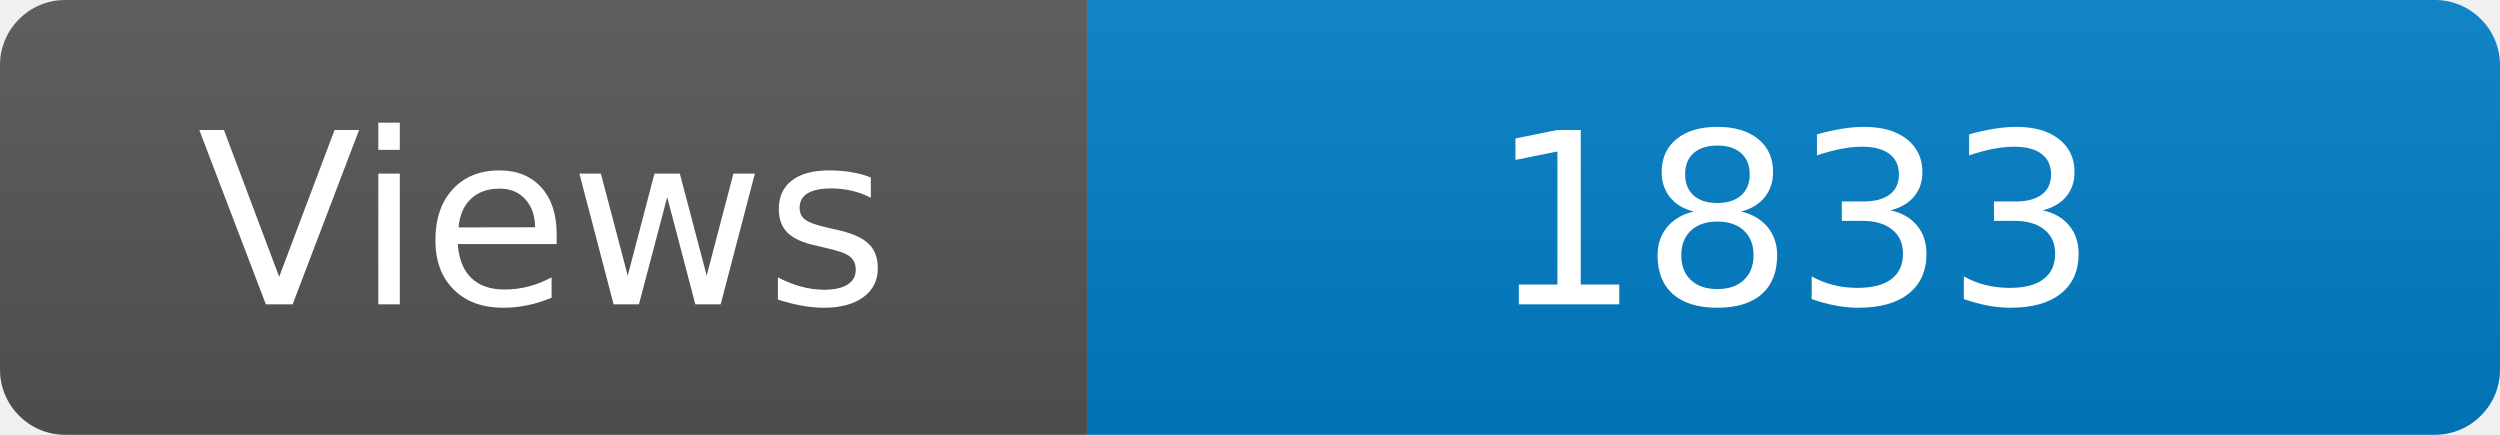
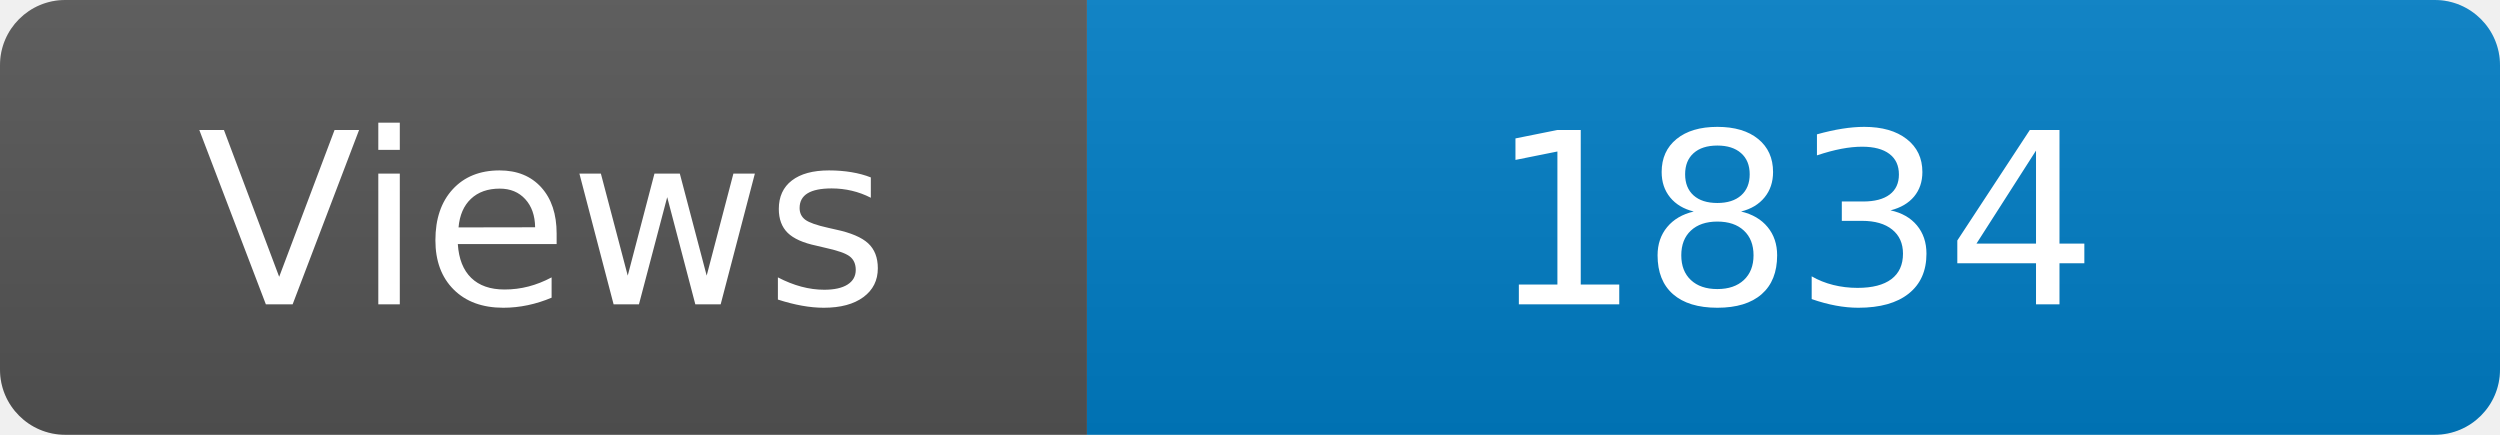
<svg xmlns="http://www.w3.org/2000/svg" width="115" height="20" role="img" aria-label="Maintained?: yes">
  <linearGradient id="s" x2="0" y2="100%">
    <stop offset="0" stop-color="#bbb" stop-opacity=".1" />
    <stop offset="1" stop-opacity=".1" />
  </linearGradient>
  <clipPath id="r">
    <rect width="115" height="20" rx="3" fill="#fff" />
  </clipPath>
  <g clip-path="url(#r)">
    <rect width="50" height="20" fill="#555" />
    <rect x="50" width="160" height="20" fill="#007ec6" />
    <rect width="115" height="20" fill="url(#s)" />
  </g>
  <g fill="#fff" text-anchor="middle" font-family="Verdana,Geneva,DejaVu Sans,sans-serif" font-size="110">
    <text x="250" y="140" transform="scale(.1)" fill="#fff">Views</text>
-     <text x="825" y="140" transform="scale(.1)" fill="#fff">1833</text>
+     <text x="825" y="140" transform="scale(.1)" fill="#fff">1834</text>
  </g>
</svg>
